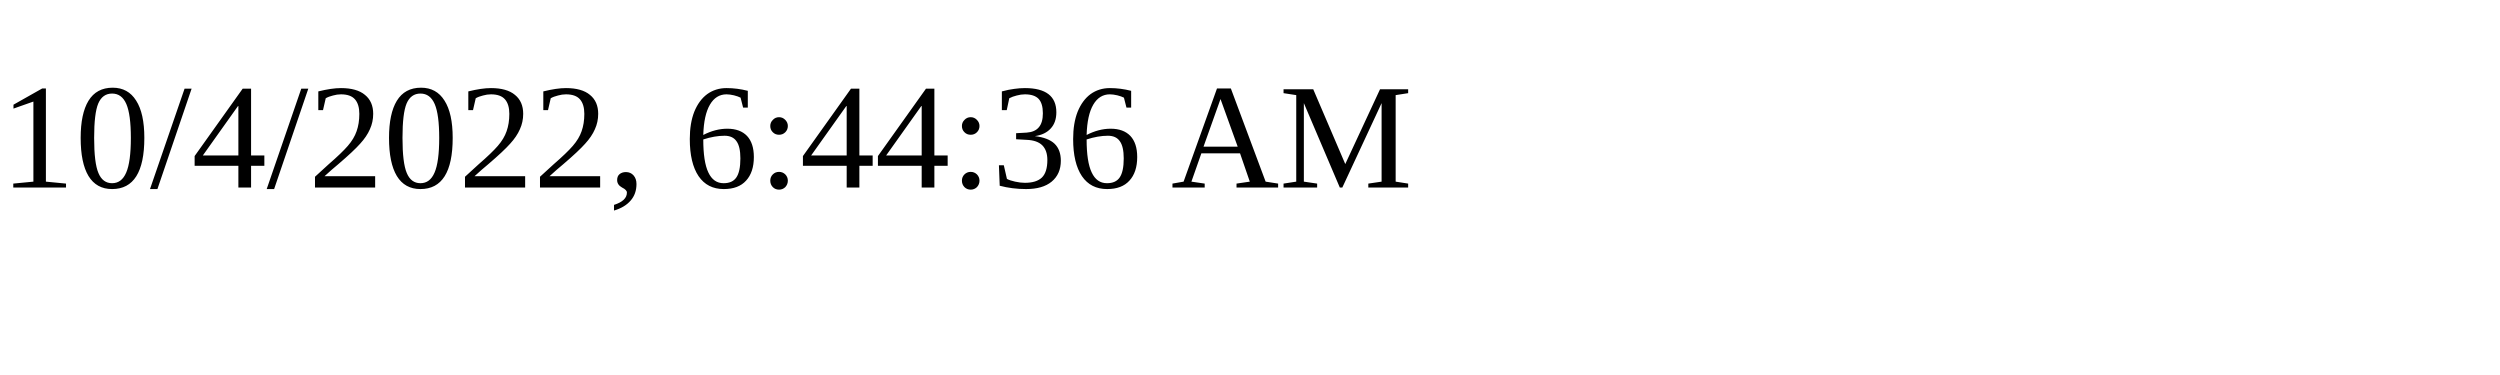
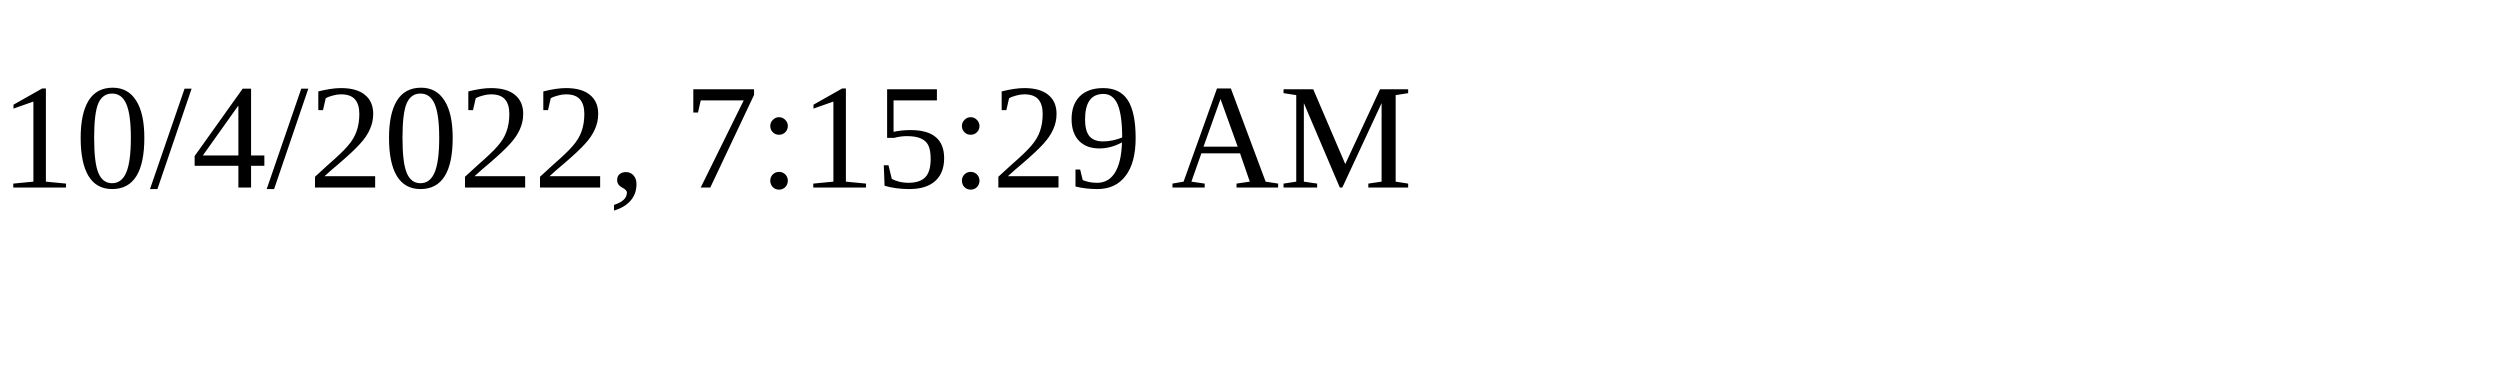
<svg xmlns="http://www.w3.org/2000/svg" height="30" width="200">
-   <text x="0" y="15">10/4/2022, 6:44:36 AM</text>
+   <text x="0" y="15">10/4/2022, 7:15:29 AM</text>
</svg>
